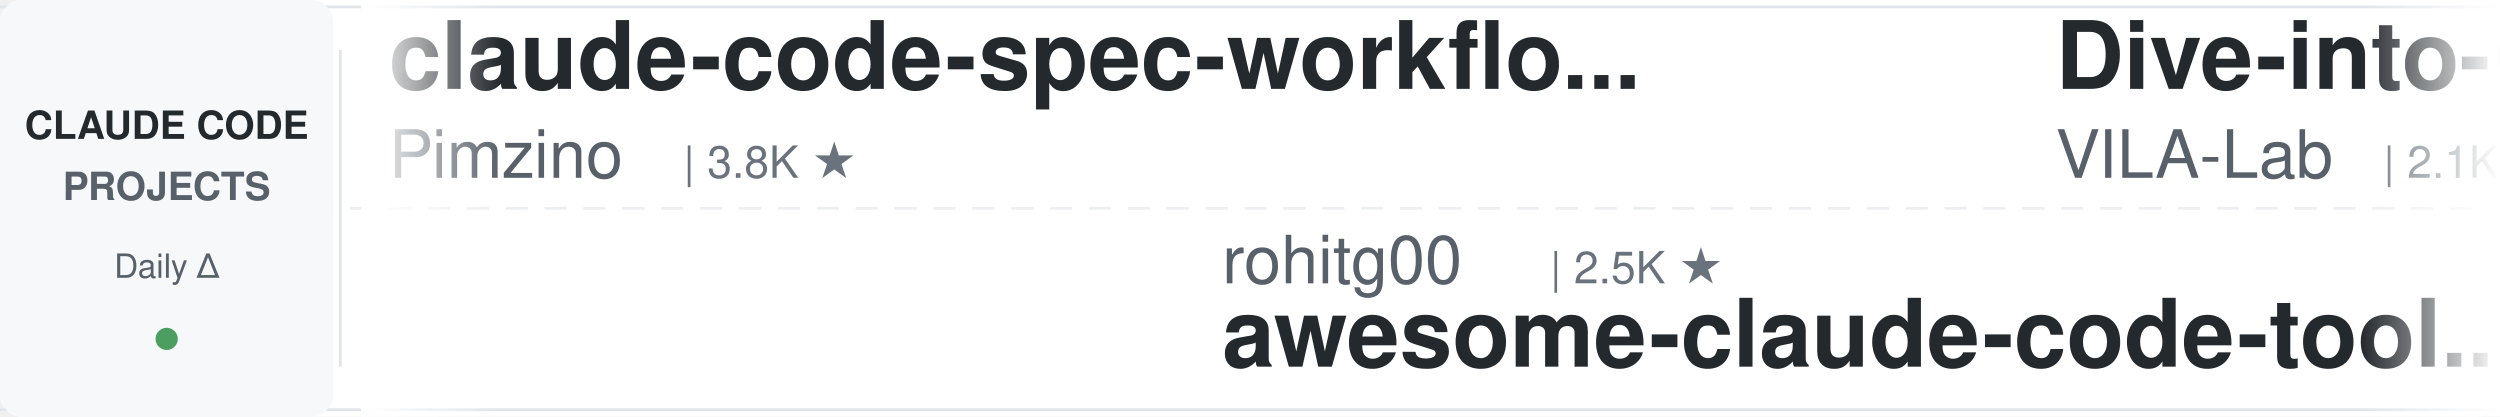
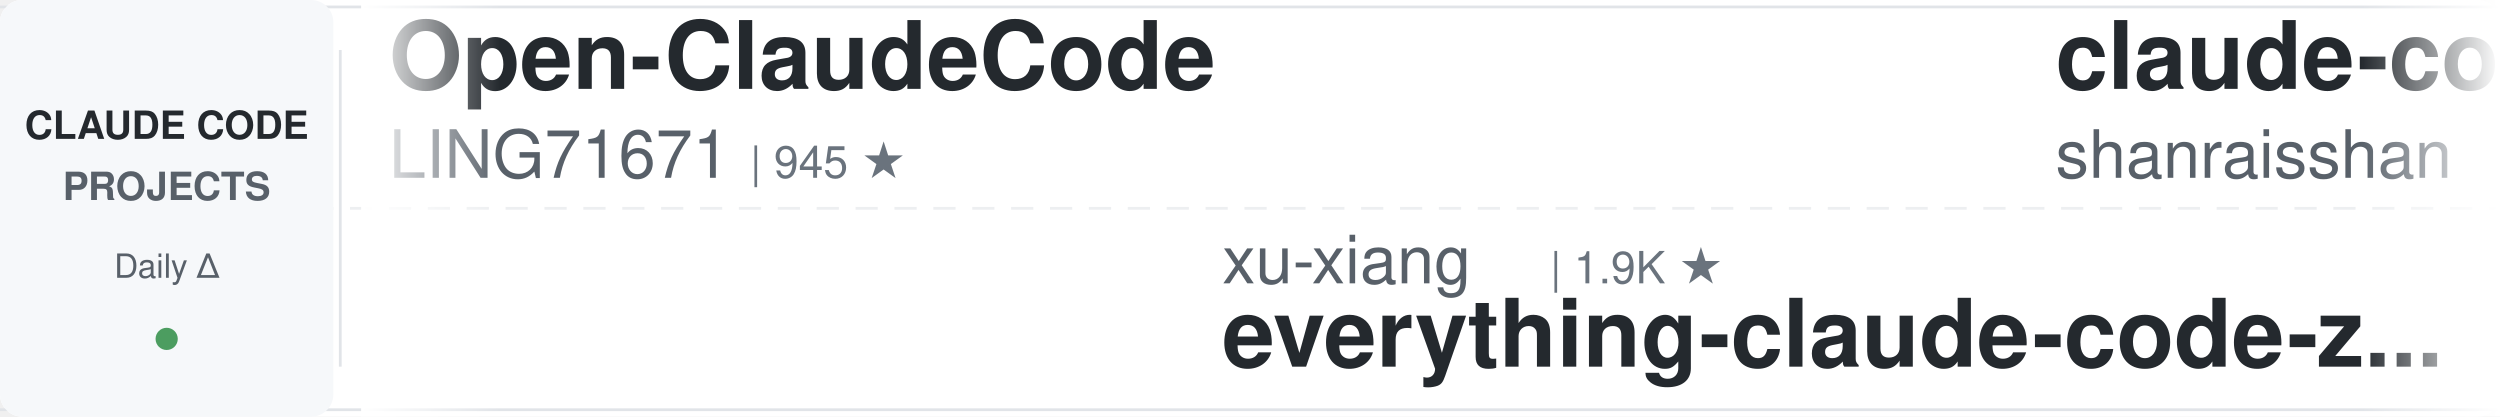
<svg xmlns="http://www.w3.org/2000/svg" width="900" height="150">
  <defs>
    <linearGradient id="leftFade" x1="0%" y1="0%" x2="100%" y2="0%">
      <stop offset="0%" style="stop-color:#ffffff;stop-opacity:1" />
      <stop offset="100%" style="stop-color:#ffffff;stop-opacity:0" />
    </linearGradient>
    <linearGradient id="rightFade" x1="0%" y1="0%" x2="100%" y2="0%">
      <stop offset="0%" style="stop-color:#ffffff;stop-opacity:0" />
      <stop offset="100%" style="stop-color:#ffffff;stop-opacity:1" />
    </linearGradient>
  </defs>
  <rect width="900" height="150" fill="#ffffff" rx="8" />
  <rect x="0" y="2" width="900" height="1" fill="#e1e4e8" />
  <rect x="0" y="147" width="900" height="1" fill="#e1e4e8" />
  <line x1="0" y1="75" x2="900" y2="75" stroke="#e1e4e8" stroke-width="1" stroke-dasharray="8 6" opacity="0.6" />
  <rect x="0" y="0" width="120" height="150" fill="#f6f8fa" rx="8" />
  <text x="60" y="50" font-family="-apple-system, BlinkMacSystemFont, 'Segoe UI', Helvetica, Arial, sans-serif" font-size="14" font-weight="600" fill="#24292e" text-anchor="middle">CLAUDE CODE</text>
  <text x="60" y="72" font-family="-apple-system, BlinkMacSystemFont, 'Segoe UI', Helvetica, Arial, sans-serif" font-size="14" font-weight="600" fill="#586069" text-anchor="middle">PROJECTS</text>
  <text x="60" y="100" font-family="-apple-system, BlinkMacSystemFont, 'Segoe UI', Helvetica, Arial, sans-serif" font-size="12" font-weight="500" fill="#586069" text-anchor="middle">Daily Δ</text>
  <circle cx="60" cy="122" r="4" fill="#22863a" opacity="0.8" />
  <rect x="122" y="18" width="1" height="114" fill="#e1e4e8" />
  <clipPath id="tickerClip">
    <rect x="130" y="0" width="770" height="150" />
  </clipPath>
  <g clip-path="url(#tickerClip)">
    <g id="tickerItems">
      <animateTransform attributeName="transform" attributeType="XML" type="translate" from="0 0" to="-3000 0" dur="54s" repeatCount="indefinite" />
      <g transform="translate(0, 0)">
-         <text x="140" y="32" font-family="-apple-system, BlinkMacSystemFont, 'Segoe UI', Helvetica, Arial, sans-serif" font-size="34" font-weight="600" fill="#24292e">claude-code-spec-workflo...</text>
-         <text x="140" y="64" font-family="-apple-system, BlinkMacSystemFont, 'Segoe UI', Helvetica, Arial, sans-serif" font-size="24" font-weight="400" fill="#586069">Pimzino</text>
-         <text x="246" y="64" font-family="-apple-system, BlinkMacSystemFont, 'Segoe UI', Helvetica, Arial, sans-serif" font-size="16" font-weight="500" fill="#6a737d">| 3.8K ★</text>
+         <text x="140" y="32" font-family="-apple-system, BlinkMacSystemFont, 'Segoe UI', Helvetica, Arial, sans-serif" font-size="34" font-weight="600" fill="#24292e">Open-ClaudeCode</text>
+         <text x="140" y="64" font-family="-apple-system, BlinkMacSystemFont, 'Segoe UI', Helvetica, Arial, sans-serif" font-size="24" font-weight="400" fill="#586069">LING71671</text>
+         <text x="270" y="64" font-family="-apple-system, BlinkMacSystemFont, 'Segoe UI', Helvetica, Arial, sans-serif" font-size="16" font-weight="500" fill="#6a737d">| 945 ★</text>
      </g>
      <g transform="translate(300, 0)">
-         <text x="140" y="102" font-family="-apple-system, BlinkMacSystemFont, 'Segoe UI', Helvetica, Arial, sans-serif" font-size="24" font-weight="400" fill="#586069">rohitg00</text>
-         <text x="258" y="102" font-family="-apple-system, BlinkMacSystemFont, 'Segoe UI', Helvetica, Arial, sans-serif" font-size="16" font-weight="500" fill="#6a737d">| 2.5K ★</text>
-         <text x="140" y="132" font-family="-apple-system, BlinkMacSystemFont, 'Segoe UI', Helvetica, Arial, sans-serif" font-size="34" font-weight="600" fill="#24292e">awesome-claude-code-tool...</text>
+         <text x="140" y="102" font-family="-apple-system, BlinkMacSystemFont, 'Segoe UI', Helvetica, Arial, sans-serif" font-size="24" font-weight="400" fill="#586069">xu-xiang</text>
+         <text x="258" y="102" font-family="-apple-system, BlinkMacSystemFont, 'Segoe UI', Helvetica, Arial, sans-serif" font-size="16" font-weight="500" fill="#6a737d">| 1.9K ★</text>
+         <text x="140" y="132" font-family="-apple-system, BlinkMacSystemFont, 'Segoe UI', Helvetica, Arial, sans-serif" font-size="34" font-weight="600" fill="#24292e">everything-claude-code-z...</text>
      </g>
      <g transform="translate(600, 0)">
-         <text x="140" y="32" font-family="-apple-system, BlinkMacSystemFont, 'Segoe UI', Helvetica, Arial, sans-serif" font-size="34" font-weight="600" fill="#24292e">Dive-into-Claude-Code</text>
-         <text x="140" y="64" font-family="-apple-system, BlinkMacSystemFont, 'Segoe UI', Helvetica, Arial, sans-serif" font-size="24" font-weight="400" fill="#586069">VILA-Lab</text>
-         <text x="258" y="64" font-family="-apple-system, BlinkMacSystemFont, 'Segoe UI', Helvetica, Arial, sans-serif" font-size="16" font-weight="500" fill="#6a737d">| 2.1K ★</text>
+         <text x="140" y="32" font-family="-apple-system, BlinkMacSystemFont, 'Segoe UI', Helvetica, Arial, sans-serif" font-size="34" font-weight="600" fill="#24292e">claude-code-best-practic...</text>
+         <text x="140" y="64" font-family="-apple-system, BlinkMacSystemFont, 'Segoe UI', Helvetica, Arial, sans-serif" font-size="24" font-weight="400" fill="#586069">shanraisshan</text>
+         <text x="306" y="64" font-family="-apple-system, BlinkMacSystemFont, 'Segoe UI', Helvetica, Arial, sans-serif" font-size="16" font-weight="500" fill="#6a737d">| 64.7K ★</text>
      </g>
      <g transform="translate(900, 0)">
-         <text x="140" y="102" font-family="-apple-system, BlinkMacSystemFont, 'Segoe UI', Helvetica, Arial, sans-serif" font-size="24" font-weight="400" fill="#586069">Njengah</text>
-         <text x="246" y="102" font-family="-apple-system, BlinkMacSystemFont, 'Segoe UI', Helvetica, Arial, sans-serif" font-size="16" font-weight="500" fill="#6a737d">| 1.9K ★</text>
-         <text x="140" y="132" font-family="-apple-system, BlinkMacSystemFont, 'Segoe UI', Helvetica, Arial, sans-serif" font-size="34" font-weight="600" fill="#24292e">claude-code-cheat-sheet</text>
+         <text x="140" y="102" font-family="-apple-system, BlinkMacSystemFont, 'Segoe UI', Helvetica, Arial, sans-serif" font-size="24" font-weight="400" fill="#586069">Piebald-AI</text>
+         <text x="282" y="102" font-family="-apple-system, BlinkMacSystemFont, 'Segoe UI', Helvetica, Arial, sans-serif" font-size="16" font-weight="500" fill="#6a737d">| 12.4K ★</text>
+         <text x="140" y="132" font-family="-apple-system, BlinkMacSystemFont, 'Segoe UI', Helvetica, Arial, sans-serif" font-size="34" font-weight="600" fill="#24292e">claude-code-system-promp...</text>
      </g>
      <g transform="translate(1200, 0)">
-         <text x="140" y="32" font-family="-apple-system, BlinkMacSystemFont, 'Segoe UI', Helvetica, Arial, sans-serif" font-size="34" font-weight="600" fill="#24292e">claude-code-transcripts</text>
-         <text x="140" y="64" font-family="-apple-system, BlinkMacSystemFont, 'Segoe UI', Helvetica, Arial, sans-serif" font-size="24" font-weight="400" fill="#586069">simonw</text>
-         <text x="234" y="64" font-family="-apple-system, BlinkMacSystemFont, 'Segoe UI', Helvetica, Arial, sans-serif" font-size="16" font-weight="500" fill="#6a737d">| 1.7K ★</text>
+         <text x="140" y="32" font-family="-apple-system, BlinkMacSystemFont, 'Segoe UI', Helvetica, Arial, sans-serif" font-size="34" font-weight="600" fill="#24292e">claude-code-hooks-master...</text>
+         <text x="140" y="64" font-family="-apple-system, BlinkMacSystemFont, 'Segoe UI', Helvetica, Arial, sans-serif" font-size="24" font-weight="400" fill="#586069">disler</text>
+         <text x="234" y="64" font-family="-apple-system, BlinkMacSystemFont, 'Segoe UI', Helvetica, Arial, sans-serif" font-size="16" font-weight="500" fill="#6a737d">| 3.9K ★</text>
      </g>
      <g transform="translate(1500, 0)">
-         <text x="140" y="102" font-family="-apple-system, BlinkMacSystemFont, 'Segoe UI', Helvetica, Arial, sans-serif" font-size="24" font-weight="400" fill="#586069">kodu-ai</text>
-         <text x="246" y="102" font-family="-apple-system, BlinkMacSystemFont, 'Segoe UI', Helvetica, Arial, sans-serif" font-size="16" font-weight="500" fill="#6a737d">| 5.2K ★</text>
-         <text x="140" y="132" font-family="-apple-system, BlinkMacSystemFont, 'Segoe UI', Helvetica, Arial, sans-serif" font-size="34" font-weight="600" fill="#24292e">claude-coder</text>
+         <text x="140" y="102" font-family="-apple-system, BlinkMacSystemFont, 'Segoe UI', Helvetica, Arial, sans-serif" font-size="24" font-weight="400" fill="#586069">Donchitos</text>
+         <text x="270" y="102" font-family="-apple-system, BlinkMacSystemFont, 'Segoe UI', Helvetica, Arial, sans-serif" font-size="16" font-weight="500" fill="#6a737d">| 24.2K ★</text>
+         <text x="140" y="132" font-family="-apple-system, BlinkMacSystemFont, 'Segoe UI', Helvetica, Arial, sans-serif" font-size="34" font-weight="600" fill="#24292e">Claude-Code-Game-Studios</text>
      </g>
      <g transform="translate(1800, 0)">
-         <text x="140" y="32" font-family="-apple-system, BlinkMacSystemFont, 'Segoe UI', Helvetica, Arial, sans-serif" font-size="34" font-weight="600" fill="#24292e">oh-my-claudecode</text>
-         <text x="140" y="64" font-family="-apple-system, BlinkMacSystemFont, 'Segoe UI', Helvetica, Arial, sans-serif" font-size="24" font-weight="400" fill="#586069">Yeachan-Heo</text>
-         <text x="294" y="64" font-family="-apple-system, BlinkMacSystemFont, 'Segoe UI', Helvetica, Arial, sans-serif" font-size="16" font-weight="500" fill="#6a737d">| 38.6K ★</text>
+         <text x="140" y="32" font-family="-apple-system, BlinkMacSystemFont, 'Segoe UI', Helvetica, Arial, sans-serif" font-size="34" font-weight="600" fill="#24292e">learn-claude-code</text>
+         <text x="140" y="64" font-family="-apple-system, BlinkMacSystemFont, 'Segoe UI', Helvetica, Arial, sans-serif" font-size="24" font-weight="400" fill="#586069">shareAI-lab</text>
+         <text x="294" y="64" font-family="-apple-system, BlinkMacSystemFont, 'Segoe UI', Helvetica, Arial, sans-serif" font-size="16" font-weight="500" fill="#6a737d">| 74.6K ★</text>
      </g>
      <g transform="translate(2100, 0)">
-         <text x="140" y="102" font-family="-apple-system, BlinkMacSystemFont, 'Segoe UI', Helvetica, Arial, sans-serif" font-size="24" font-weight="400" fill="#586069">jqueryscript</text>
-         <text x="306" y="102" font-family="-apple-system, BlinkMacSystemFont, 'Segoe UI', Helvetica, Arial, sans-serif" font-size="16" font-weight="500" fill="#6a737d">| 501 ★</text>
-         <text x="140" y="132" font-family="-apple-system, BlinkMacSystemFont, 'Segoe UI', Helvetica, Arial, sans-serif" font-size="34" font-weight="600" fill="#24292e">awesome-claude-code</text>
+         <text x="140" y="102" font-family="-apple-system, BlinkMacSystemFont, 'Segoe UI', Helvetica, Arial, sans-serif" font-size="24" font-weight="400" fill="#586069">affaan-m</text>
+         <text x="258" y="102" font-family="-apple-system, BlinkMacSystemFont, 'Segoe UI', Helvetica, Arial, sans-serif" font-size="16" font-weight="500" fill="#6a737d">| 241.0K ★</text>
+         <text x="140" y="132" font-family="-apple-system, BlinkMacSystemFont, 'Segoe UI', Helvetica, Arial, sans-serif" font-size="34" font-weight="600" fill="#24292e">ECC</text>
      </g>
      <g transform="translate(2400, 0)">
-         <text x="140" y="32" font-family="-apple-system, BlinkMacSystemFont, 'Segoe UI', Helvetica, Arial, sans-serif" font-size="34" font-weight="600" fill="#24292e">ECC</text>
-         <text x="140" y="64" font-family="-apple-system, BlinkMacSystemFont, 'Segoe UI', Helvetica, Arial, sans-serif" font-size="24" font-weight="400" fill="#586069">affaan-m</text>
-         <text x="258" y="64" font-family="-apple-system, BlinkMacSystemFont, 'Segoe UI', Helvetica, Arial, sans-serif" font-size="16" font-weight="500" fill="#6a737d">| 241.0K ★</text>
+         <text x="140" y="32" font-family="-apple-system, BlinkMacSystemFont, 'Segoe UI', Helvetica, Arial, sans-serif" font-size="34" font-weight="600" fill="#24292e">claude-code-security-rev...</text>
+         <text x="140" y="64" font-family="-apple-system, BlinkMacSystemFont, 'Segoe UI', Helvetica, Arial, sans-serif" font-size="24" font-weight="400" fill="#586069">anthropics</text>
+         <text x="282" y="64" font-family="-apple-system, BlinkMacSystemFont, 'Segoe UI', Helvetica, Arial, sans-serif" font-size="16" font-weight="500" fill="#6a737d">| 5.9K ★</text>
      </g>
      <g transform="translate(2700, 0)">
-         <text x="140" y="102" font-family="-apple-system, BlinkMacSystemFont, 'Segoe UI', Helvetica, Arial, sans-serif" font-size="24" font-weight="400" fill="#586069">huangserva</text>
-         <text x="282" y="102" font-family="-apple-system, BlinkMacSystemFont, 'Segoe UI', Helvetica, Arial, sans-serif" font-size="16" font-weight="500" fill="#6a737d">| 621 ★</text>
-         <text x="140" y="132" font-family="-apple-system, BlinkMacSystemFont, 'Segoe UI', Helvetica, Arial, sans-serif" font-size="34" font-weight="600" fill="#24292e">claude-code-cli</text>
+         <text x="140" y="102" font-family="-apple-system, BlinkMacSystemFont, 'Segoe UI', Helvetica, Arial, sans-serif" font-size="24" font-weight="400" fill="#586069">oboard</text>
+         <text x="234" y="102" font-family="-apple-system, BlinkMacSystemFont, 'Segoe UI', Helvetica, Arial, sans-serif" font-size="16" font-weight="500" fill="#6a737d">| 3.3K ★</text>
+         <text x="140" y="132" font-family="-apple-system, BlinkMacSystemFont, 'Segoe UI', Helvetica, Arial, sans-serif" font-size="34" font-weight="600" fill="#24292e">claude-code-rev</text>
      </g>
      <g transform="translate(3000, 0)">
-         <text x="140" y="32" font-family="-apple-system, BlinkMacSystemFont, 'Segoe UI', Helvetica, Arial, sans-serif" font-size="34" font-weight="600" fill="#24292e">claude-code-spec-workflo...</text>
-         <text x="140" y="64" font-family="-apple-system, BlinkMacSystemFont, 'Segoe UI', Helvetica, Arial, sans-serif" font-size="24" font-weight="400" fill="#586069">Pimzino</text>
-         <text x="246" y="64" font-family="-apple-system, BlinkMacSystemFont, 'Segoe UI', Helvetica, Arial, sans-serif" font-size="16" font-weight="500" fill="#6a737d">| 3.8K ★</text>
+         <text x="140" y="32" font-family="-apple-system, BlinkMacSystemFont, 'Segoe UI', Helvetica, Arial, sans-serif" font-size="34" font-weight="600" fill="#24292e">Open-ClaudeCode</text>
+         <text x="140" y="64" font-family="-apple-system, BlinkMacSystemFont, 'Segoe UI', Helvetica, Arial, sans-serif" font-size="24" font-weight="400" fill="#586069">LING71671</text>
+         <text x="270" y="64" font-family="-apple-system, BlinkMacSystemFont, 'Segoe UI', Helvetica, Arial, sans-serif" font-size="16" font-weight="500" fill="#6a737d">| 945 ★</text>
      </g>
      <g transform="translate(3300, 0)">
-         <text x="140" y="102" font-family="-apple-system, BlinkMacSystemFont, 'Segoe UI', Helvetica, Arial, sans-serif" font-size="24" font-weight="400" fill="#586069">rohitg00</text>
-         <text x="258" y="102" font-family="-apple-system, BlinkMacSystemFont, 'Segoe UI', Helvetica, Arial, sans-serif" font-size="16" font-weight="500" fill="#6a737d">| 2.5K ★</text>
-         <text x="140" y="132" font-family="-apple-system, BlinkMacSystemFont, 'Segoe UI', Helvetica, Arial, sans-serif" font-size="34" font-weight="600" fill="#24292e">awesome-claude-code-tool...</text>
+         <text x="140" y="102" font-family="-apple-system, BlinkMacSystemFont, 'Segoe UI', Helvetica, Arial, sans-serif" font-size="24" font-weight="400" fill="#586069">xu-xiang</text>
+         <text x="258" y="102" font-family="-apple-system, BlinkMacSystemFont, 'Segoe UI', Helvetica, Arial, sans-serif" font-size="16" font-weight="500" fill="#6a737d">| 1.9K ★</text>
+         <text x="140" y="132" font-family="-apple-system, BlinkMacSystemFont, 'Segoe UI', Helvetica, Arial, sans-serif" font-size="34" font-weight="600" fill="#24292e">everything-claude-code-z...</text>
      </g>
      <g transform="translate(3600, 0)">
-         <text x="140" y="32" font-family="-apple-system, BlinkMacSystemFont, 'Segoe UI', Helvetica, Arial, sans-serif" font-size="34" font-weight="600" fill="#24292e">Dive-into-Claude-Code</text>
-         <text x="140" y="64" font-family="-apple-system, BlinkMacSystemFont, 'Segoe UI', Helvetica, Arial, sans-serif" font-size="24" font-weight="400" fill="#586069">VILA-Lab</text>
-         <text x="258" y="64" font-family="-apple-system, BlinkMacSystemFont, 'Segoe UI', Helvetica, Arial, sans-serif" font-size="16" font-weight="500" fill="#6a737d">| 2.1K ★</text>
+         <text x="140" y="32" font-family="-apple-system, BlinkMacSystemFont, 'Segoe UI', Helvetica, Arial, sans-serif" font-size="34" font-weight="600" fill="#24292e">claude-code-best-practic...</text>
+         <text x="140" y="64" font-family="-apple-system, BlinkMacSystemFont, 'Segoe UI', Helvetica, Arial, sans-serif" font-size="24" font-weight="400" fill="#586069">shanraisshan</text>
+         <text x="306" y="64" font-family="-apple-system, BlinkMacSystemFont, 'Segoe UI', Helvetica, Arial, sans-serif" font-size="16" font-weight="500" fill="#6a737d">| 64.7K ★</text>
      </g>
      <g transform="translate(3900, 0)">
-         <text x="140" y="102" font-family="-apple-system, BlinkMacSystemFont, 'Segoe UI', Helvetica, Arial, sans-serif" font-size="24" font-weight="400" fill="#586069">Njengah</text>
-         <text x="246" y="102" font-family="-apple-system, BlinkMacSystemFont, 'Segoe UI', Helvetica, Arial, sans-serif" font-size="16" font-weight="500" fill="#6a737d">| 1.9K ★</text>
-         <text x="140" y="132" font-family="-apple-system, BlinkMacSystemFont, 'Segoe UI', Helvetica, Arial, sans-serif" font-size="34" font-weight="600" fill="#24292e">claude-code-cheat-sheet</text>
+         <text x="140" y="102" font-family="-apple-system, BlinkMacSystemFont, 'Segoe UI', Helvetica, Arial, sans-serif" font-size="24" font-weight="400" fill="#586069">Piebald-AI</text>
+         <text x="282" y="102" font-family="-apple-system, BlinkMacSystemFont, 'Segoe UI', Helvetica, Arial, sans-serif" font-size="16" font-weight="500" fill="#6a737d">| 12.4K ★</text>
+         <text x="140" y="132" font-family="-apple-system, BlinkMacSystemFont, 'Segoe UI', Helvetica, Arial, sans-serif" font-size="34" font-weight="600" fill="#24292e">claude-code-system-promp...</text>
      </g>
    </g>
  </g>
  <rect x="130" y="0" width="50" height="150" fill="url(#leftFade)" />
  <rect x="850" y="0" width="50" height="150" fill="url(#rightFade)" />
</svg>
